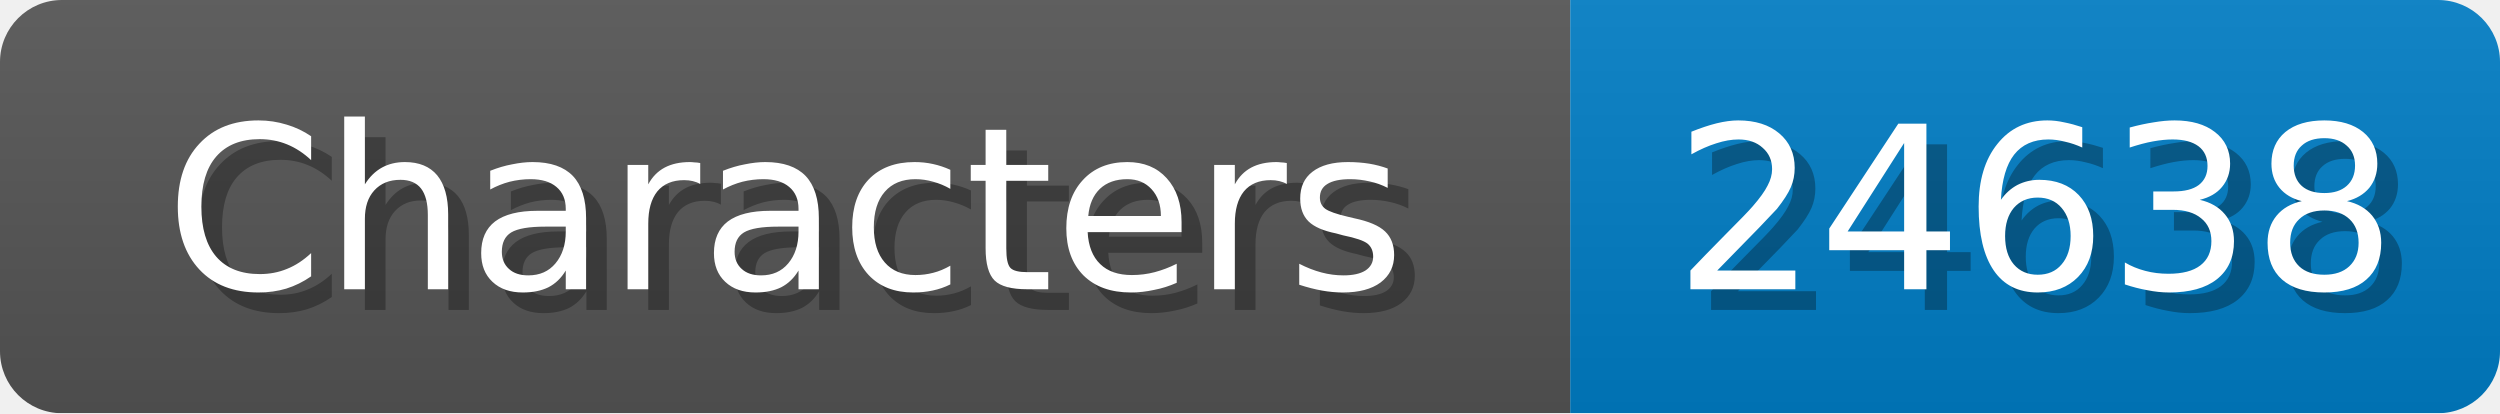
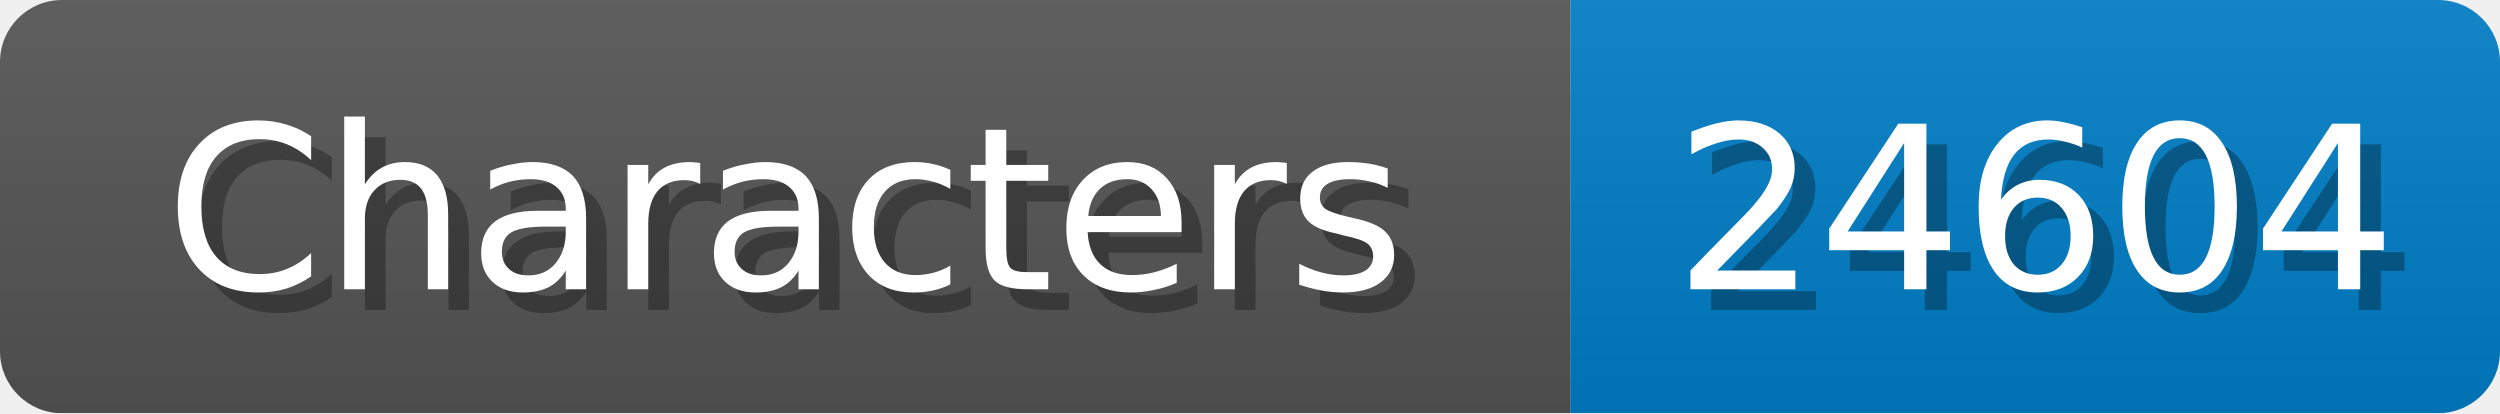
<svg xmlns="http://www.w3.org/2000/svg" width="121" height="20">
  <linearGradient id="b" x2="0" y2="100%">
    <stop offset="0" stop-color="#bbb" stop-opacity=".1" />
    <stop offset="1" stop-opacity=".1" />
  </linearGradient>
  <mask id="anybadge_1">
    <rect width="121" height="20" rx="3" fill="#fff" />
  </mask>
  <g mask="url(#anybadge_1)">
    <path fill="#555" d="M0 0h76v20H0z" />
    <path fill="#007ec6" d="M76 0h45v20H76z" />
    <path fill="url(#b)" d="M0 0h121v20H0z" />
  </g>
  <g fill="#fff" text-anchor="middle" font-family="DejaVu Sans,Verdana,Geneva,sans-serif" font-size="11">
    <text x="39.0" y="15" fill="#010101" fill-opacity=".3">Characters</text>
    <text x="38.0" y="14">Characters</text>
  </g>
  <g fill="#fff" text-anchor="middle" font-family="DejaVu Sans,Verdana,Geneva,sans-serif" font-size="11">
-     <text x="99.5" y="15" fill="#010101" fill-opacity=".3">24638</text>
-     <text x="98.5" y="14">24638</text>
+     <text x="99.5" y="15" fill="#010101" fill-opacity=".3">24604</text>
+     <text x="98.5" y="14">24604</text>
  </g>
</svg>
